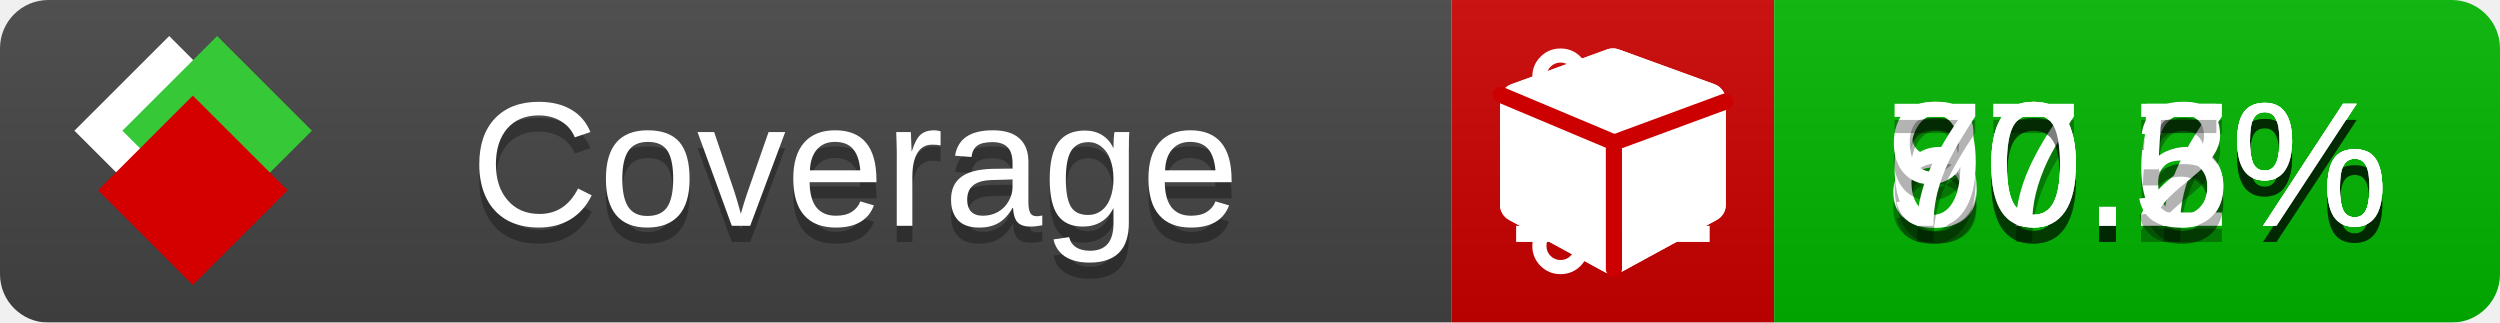
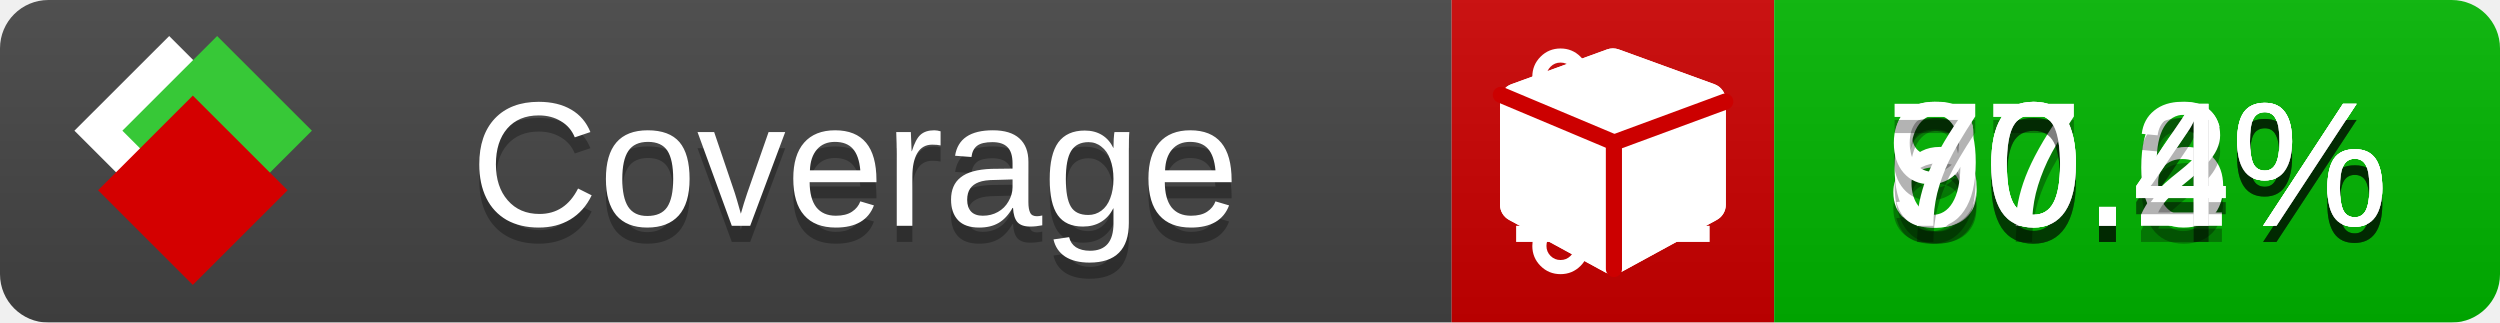
<svg xmlns="http://www.w3.org/2000/svg" xmlns:xlink="http://www.w3.org/1999/xlink" width="155" height="20">
  <style type="text/css">
          
            @keyframes fade1 {
                0% { visibility: visible; opacity: 1; }
               23% { visibility: visible; opacity: 1; }
               25% { visibility: hidden; opacity: 0; }
               48% { visibility: hidden; opacity: 0; }
               50% { visibility: hidden; opacity: 0; }
               73% { visibility: hidden; opacity: 0; }
               75% { visibility: hidden; opacity: 0; }
               98% { visibility: hidden; opacity: 0; }
              100% { visibility: visible; opacity: 1; }
            }
            @keyframes fade2 {
                0% { visibility: hidden; opacity: 0; }
               23% { visibility: hidden; opacity: 0; }
               25% { visibility: visible; opacity: 1; }
               48% { visibility: visible; opacity: 1; }
               50% { visibility: hidden; opacity: 0; }
               73% { visibility: hidden; opacity: 0; }
               75% { visibility: hidden; opacity: 0; }
               98% { visibility: hidden; opacity: 0; }
              100% { visibility: hidden; opacity: 0; }
            }
            @keyframes fade3 {
                0% { visibility: hidden; opacity: 0; }
               23% { visibility: hidden; opacity: 0; }
               25% { visibility: hidden; opacity: 0; }
               48% { visibility: hidden; opacity: 0; }
               50% { visibility: visible; opacity: 1; }
               73% { visibility: visible; opacity: 1; }
               75% { visibility: hidden; opacity: 0; }
               98% { visibility: hidden; opacity: 0; }
              100% { visibility: hidden; opacity: 0; }
            }
            @keyframes fade4 {
                0% { visibility: hidden; opacity: 0; }
               23% { visibility: hidden; opacity: 0; }
               25% { visibility: hidden; opacity: 0; }
               48% { visibility: hidden; opacity: 0; }
               50% { visibility: hidden; opacity: 0; }
               73% { visibility: hidden; opacity: 0; }
               75% { visibility: visible; opacity: 1; }
               98% { visibility: visible; opacity: 1; }
              100% { visibility: hidden; opacity: 0; }
            }
            .linecoverage {
                animation-duration: 15s;
                animation-name: fade1;
                animation-iteration-count: infinite;
            }
            .branchcoverage {
                animation-duration: 15s;
                animation-name: fade2;
                animation-iteration-count: infinite;
            }
            .methodcoverage {
                animation-duration: 15s;
                animation-name: fade3;
                animation-iteration-count: infinite;
            }
            .fullmethodcoverage {
                animation-duration: 15s;
                animation-name: fade4;
                animation-iteration-count: infinite;
            }
          
    </style>
  <defs>
    <linearGradient id="gradient" x2="0" y2="100%">
      <stop offset="0" stop-color="#bbb" stop-opacity=".1" />
      <stop offset="1" stop-opacity=".1" />
    </linearGradient>
    <linearGradient id="c">
      <stop offset="0" stop-color="#d40000" />
      <stop offset="1" stop-color="#ff2a2a" />
    </linearGradient>
    <linearGradient id="a">
      <stop offset="0" stop-color="#e0e0de" />
      <stop offset="1" stop-color="#fff" />
    </linearGradient>
    <linearGradient id="b">
      <stop offset="0" stop-color="#37c837" />
      <stop offset="1" stop-color="#217821" />
    </linearGradient>
    <linearGradient xlink:href="#a" id="e" x1="106.44" x2="69.96" y1="-11.96" y2="-46.84" gradientTransform="matrix(-.8426 -.00045 -.00045 -.8426 -94.27 -75.82)" gradientUnits="userSpaceOnUse" />
    <linearGradient xlink:href="#b" id="f" x1="56.19" x2="77.97" y1="-23.45" y2="10.62" gradientTransform="matrix(.8426 .00045 .00045 .8426 94.27 75.82)" gradientUnits="userSpaceOnUse" />
    <linearGradient xlink:href="#c" id="g" x1="79.98" x2="132.9" y1="10.79" y2="10.79" gradientTransform="matrix(.8426 .00045 .00045 .8426 94.27 75.82)" gradientUnits="userSpaceOnUse" />
    <mask id="mask">
      <rect width="155" height="20" rx="3" fill="#fff" />
    </mask>
    <g id="icon" transform="matrix(.04486 0 0 .04481 -.48 -.63)">
      <rect width="52.92" height="52.92" x="-109.72" y="-27.13" fill="url(#e)" transform="rotate(-135)" />
      <rect width="52.92" height="52.92" x="70.19" y="-39.18" fill="url(#f)" transform="rotate(45)" />
      <rect width="52.92" height="52.92" x="80.05" y="-15.74" fill="url(#g)" transform="rotate(45)" />
    </g>
  </defs>
  <g mask="url(#mask)">
    <rect x="0" y="0" width="90" height="20" fill="#444" />
    <rect x="90" y="0" width="20" height="20" fill="#c00" />
    <rect x="110" y="0" width="45" height="20" fill="#00B600" />
    <rect x="0" y="0" width="155" height="20" fill="url(#gradient)" />
  </g>
  <g>
    <path class="linecoverage" stroke="#fff" d="M94 6.5 h12 M94 10.5 h12 M94 14.5 h12" />
    <path class="branchcoverage" fill="#fff" d="m 97.628,15.247 q 0,-0.364 -0.255,-0.619 -0.255,-0.255 -0.619,-0.255 -0.364,0 -0.619,0.255 -0.255,0.255 -0.255,0.619 0,0.364 0.255,0.619 0.255,0.255 0.619,0.255 0.364,0 0.619,-0.255 0.255,-0.255 0.255,-0.619 z m 0,-10.493 q 0,-0.364 -0.255,-0.619 -0.255,-0.255 -0.619,-0.255 -0.364,0 -0.619,0.255 -0.255,0.255 -0.255,0.619 0,0.364 0.255,0.619 0.255,0.255 0.619,0.255 0.364,0 0.619,-0.255 0.255,-0.255 0.255,-0.619 z m 5.83,1.166 q 0,-0.364 -0.255,-0.619 -0.255,-0.255 -0.619,-0.255 -0.364,0 -0.619,0.255 -0.255,0.255 -0.255,0.619 0,0.364 0.255,0.619 0.255,0.255 0.619,0.255 0.364,0 0.619,-0.255 0.255,-0.255 0.255,-0.619 z m 0.874,0 q 0,0.474 -0.237,0.879 -0.237,0.405 -0.638,0.633 -0.018,2.614 -2.059,3.771 -0.619,0.346 -1.849,0.738 -1.166,0.364 -1.544,0.647 -0.378,0.282 -0.378,0.911 l 0,0.237 q 0.401,0.228 0.638,0.633 0.237,0.405 0.237,0.879 0,0.729 -0.51,1.239 -0.51,0.51 -1.239,0.51 -0.729,0 -1.239,-0.51 -0.51,-0.51 -0.51,-1.239 0,-0.474 0.237,-0.879 0.237,-0.405 0.638,-0.633 l 0,-7.469 q -0.401,-0.228 -0.638,-0.633 -0.237,-0.405 -0.237,-0.879 0,-0.729 0.51,-1.239 0.51,-0.51 1.239,-0.51 0.729,0 1.239,0.51 0.51,0.51 0.51,1.239 0,0.474 -0.237,0.879 -0.237,0.405 -0.638,0.633 l 0,4.527 q 0.492,-0.237 1.403,-0.519 0.501,-0.155 0.797,-0.269 0.296,-0.114 0.642,-0.282 0.346,-0.169 0.537,-0.36 0.191,-0.191 0.369,-0.465 0.178,-0.273 0.255,-0.633 0.077,-0.36 0.077,-0.833 -0.401,-0.228 -0.638,-0.633 -0.237,-0.405 -0.237,-0.879 0,-0.729 0.51,-1.239 0.51,-0.51 1.239,-0.51 0.729,0 1.239,0.51 0.51,0.51 0.51,1.239 z" />
    <path class="methodcoverage" fill="#fff" d="m 100.538,15.629 5.385,-2.936 v -5.351 l -5.385,1.96 z M 100,8.351 105.873,6.214 100,4.077 94.127,6.214 Z m 7,-2.12 v 6.462 q 0,0.294 -0.151,0.547 -0.151,0.252 -0.412,0.395 l -5.923,3.231 q -0.236,0.135 -0.513,0.135 -0.278,0 -0.513,-0.135 l -5.923,-3.231 Q 93.303,13.492 93.151,13.239 93,12.987 93,12.692 v -6.462 q 0,-0.337 0.194,-0.614 0.194,-0.278 0.513,-0.395 l 5.923,-2.154 q 0.185,-0.067 0.37,-0.067 0.185,0 0.37,0.067 l 5.923,2.154 q 0.32,0.118 0.513,0.395 Q 107,5.894 107,6.231 Z" />
    <path class="fullmethodcoverage" fill="#fff" d="m 107,6.231 v 6.462 c 0,0.196 -0.051,0.379 -0.151,0.547 -0.101,0.168 -0.238,0.3 -0.412,0.395 l -5.923,3.231 c -0.157,0.09 -0.328,0.135 -0.513,0.135 -0.185,0 -0.356,-0.045 -0.513,-0.135 l -5.923,-3.231 C 93.39,13.539 93.252,13.407 93.151,13.239 93.05,13.071 93,12.889 93,12.692 v -6.462 c 0,-0.224 0.065,-0.429 0.194,-0.614 0.129,-0.185 0.3,-0.317 0.513,-0.395 l 5.923,-2.154 c 0.123,-0.045 0.247,-0.067 0.37,-0.067 0.123,0 0.247,0.022 0.37,0.067 l 5.923,2.154 c 0.213,0.079 0.384,0.21 0.513,0.395 0.129,0.185 0.194,0.39 0.194,0.614 z" />
    <path class="fullmethodcoverage" style="fill:none;stroke:#cc0000;stroke-width:1;stroke-linecap:round;stroke-dasharray:none;stroke-opacity:1" d="m 100.064,16.677 -0.002,-7.833 6.906,-2.547" />
    <path class="fullmethodcoverage" style="fill:none;stroke:#cc0000;stroke-width:1;stroke-linecap:round;stroke-dasharray:none;stroke-opacity:1" d="M 99.914,8.765 93.052,5.882" />
  </g>
  <g fill="#fff" text-anchor="middle" font-family="Verdana,Arial,Geneva,sans-serif" font-size="11">
    <a xlink:href="https://github.com/danielpalme/ReportGenerator" target="_top">
      <use xlink:href="#icon" transform="translate(3,1) scale(3.5)" />
    </a>
    <text x="53" y="15" fill="#010101" fill-opacity=".3">Coverage</text>
    <text x="53" y="14" fill="#fff">Coverage</text>
-     <text class="linecoverage" x="132.5" y="15" fill="#010101" fill-opacity=".3">80.6%</text>
-     <text class="linecoverage" x="132.5" y="14">80.6%</text>
-     <text class="branchcoverage" x="132.5" y="15" fill="#010101" fill-opacity=".3">67.7%</text>
-     <text class="branchcoverage" x="132.5" y="14">67.7%</text>
+     <text class="linecoverage" x="132.5" y="15" fill="#010101" fill-opacity=".3">80.4%</text>
+     <text class="linecoverage" x="132.5" y="14">80.4%</text>
+     <text class="branchcoverage" x="132.5" y="15" fill="#010101" fill-opacity=".3">67.6%</text>
+     <text class="branchcoverage" x="132.5" y="14">67.6%</text>
    <text class="methodcoverage" x="132.5" y="15" fill="#010101" fill-opacity=".3">90.2%</text>
    <text class="methodcoverage" x="132.5" y="14">90.2%</text>
-     <text class="fullmethodcoverage" x="132.5" y="15" fill="#010101" fill-opacity=".3">70.5%</text>
-     <text class="fullmethodcoverage" x="132.5" y="14">70.5%</text>
+     <text class="fullmethodcoverage" x="132.5" y="15" fill="#010101" fill-opacity=".3">70.4%</text>
+     <text class="fullmethodcoverage" x="132.5" y="14">70.4%</text>
  </g>
  <g>
    <rect class="linecoverage" x="90" y="0" width="65" height="20" fill-opacity="0" />
    <rect class="branchcoverage" x="90" y="0" width="65" height="20" fill-opacity="0" />
    <rect class="methodcoverage" x="90" y="0" width="65" height="20" fill-opacity="0" />
    <rect class="fullmethodcoverage" x="90" y="0" width="65" height="20" fill-opacity="0" />
  </g>
</svg>
